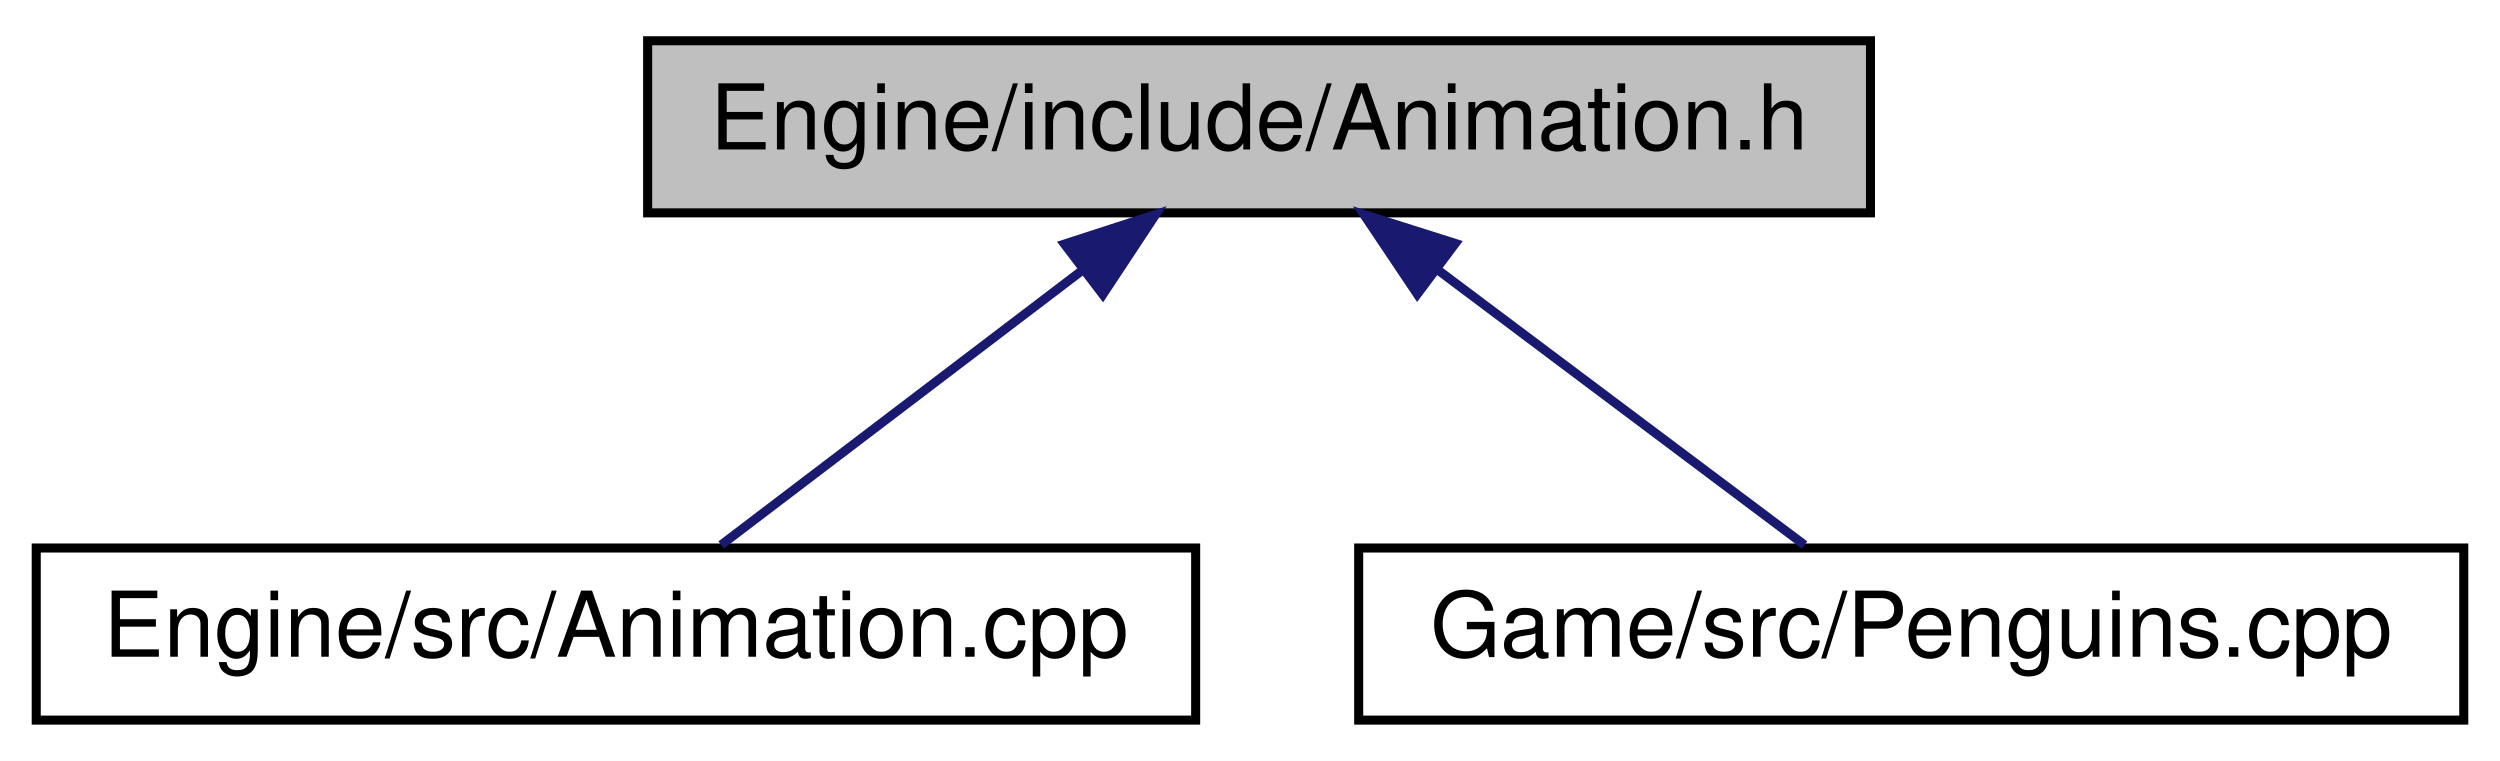
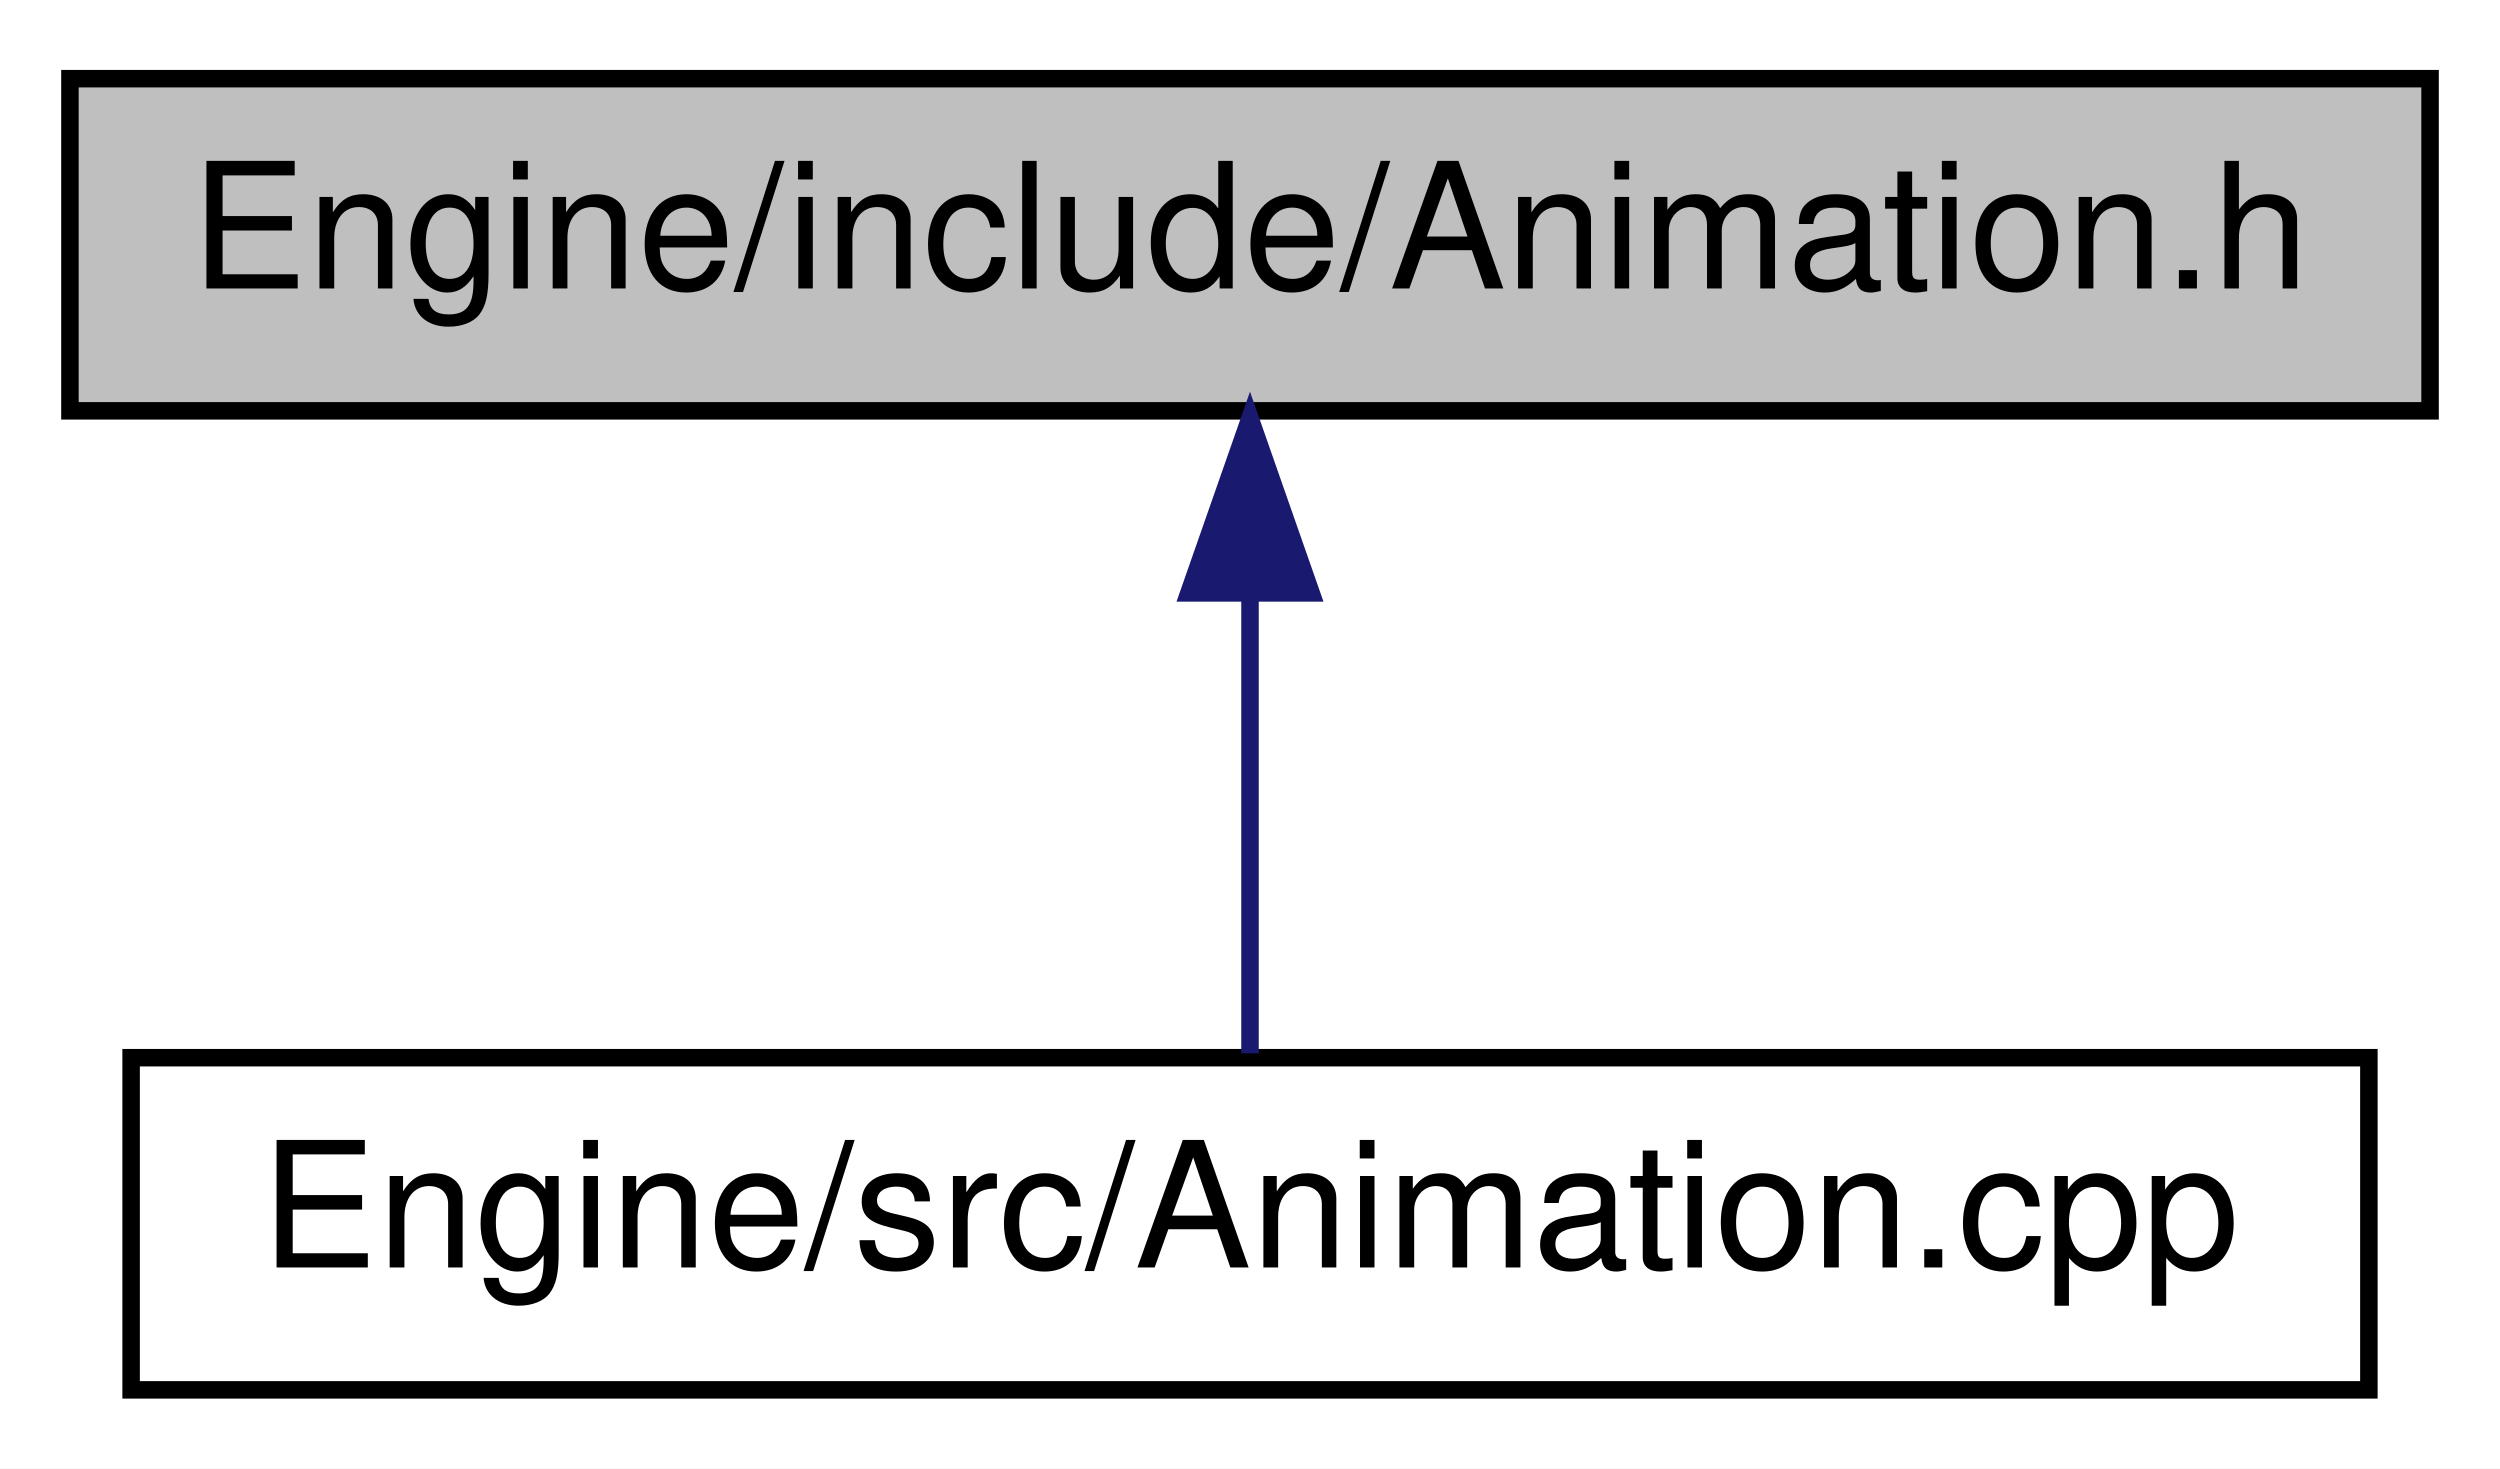
- <svg xmlns="http://www.w3.org/2000/svg" xmlns:xlink="http://www.w3.org/1999/xlink" width="276pt" height="84pt" viewBox="0.00 0.00 276.00 84.00">
+ <svg xmlns="http://www.w3.org/2000/svg" xmlns:xlink="http://www.w3.org/1999/xlink" width="143pt" height="84pt" viewBox="0.00 0.00 143.00 84.00">
  <g id="graph0" class="graph" transform="scale(1 1) rotate(0) translate(4 80)">
-     <polygon fill="white" stroke="none" points="-4,4 -4,-80 272,-80 272,4 -4,4" />
+     <polygon fill="white" stroke="none" points="-4,4 -4,-80 139,-80 139,4 -4,4" />
    <g id="node1" class="node">
-       <polygon fill="#bfbfbf" stroke="black" points="67.5,-56.5 67.5,-75.5 202.5,-75.5 202.5,-56.5 67.5,-56.5" />
-       <text text-anchor="middle" x="135" y="-63.5" font-family="Helvetica,sans-Serif" font-size="10.00">Engine/include/Animation.h</text>
+       <polygon fill="#bfbfbf" stroke="black" points="0,-56.5 0,-75.5 135,-75.5 135,-56.5 0,-56.5" />
+       <text text-anchor="middle" x="67.5" y="-63.5" font-family="Helvetica,sans-Serif" font-size="10.00">Engine/include/Animation.h</text>
    </g>
    <g id="node2" class="node">
      <g id="a_node2">
        <a xlink:href="Animation_8cpp.html" target="_top" xlink:title="Engine/src/Animation.cpp">
-           <polygon fill="white" stroke="black" points="0,-0.5 0,-19.5 128,-19.5 128,-0.5 0,-0.5" />
-           <text text-anchor="middle" x="64" y="-7.5" font-family="Helvetica,sans-Serif" font-size="10.00">Engine/src/Animation.cpp</text>
+           <polygon fill="white" stroke="black" points="3.5,-0.5 3.5,-19.5 131.5,-19.5 131.5,-0.5 3.5,-0.5" />
+           <text text-anchor="middle" x="67.5" y="-7.5" font-family="Helvetica,sans-Serif" font-size="10.00">Engine/src/Animation.cpp</text>
        </a>
      </g>
    </g>
    <g id="edge1" class="edge">
-       <path fill="none" stroke="midnightblue" d="M115.41,-50.101C102.632,-40.382 86.387,-28.027 75.615,-19.834" />
-       <polygon fill="midnightblue" stroke="midnightblue" points="113.514,-53.056 123.593,-56.324 117.752,-47.484 113.514,-53.056" />
-     </g>
-     <g id="node3" class="node">
-       <g id="a_node3">
-         <a xlink:href="Penguins_8cpp.html" target="_top" xlink:title="Game/src/Penguins.cpp">
-           <polygon fill="white" stroke="black" points="146,-0.5 146,-19.5 268,-19.5 268,-0.5 146,-0.5" />
-           <text text-anchor="middle" x="207" y="-7.5" font-family="Helvetica,sans-Serif" font-size="10.00">Game/src/Penguins.cpp</text>
-         </a>
-       </g>
-     </g>
-     <g id="edge2" class="edge">
-       <path fill="none" stroke="midnightblue" d="M154.866,-50.101C167.823,-40.382 184.297,-28.027 195.221,-19.834" />
-       <polygon fill="midnightblue" stroke="midnightblue" points="152.468,-47.524 146.568,-56.324 156.668,-53.124 152.468,-47.524" />
+       <path fill="none" stroke="midnightblue" d="M67.5,-45.804C67.5,-36.91 67.5,-26.78 67.5,-19.751" />
+       <polygon fill="midnightblue" stroke="midnightblue" points="64,-46.083 67.5,-56.083 71,-46.083 64,-46.083" />
    </g>
  </g>
</svg>
